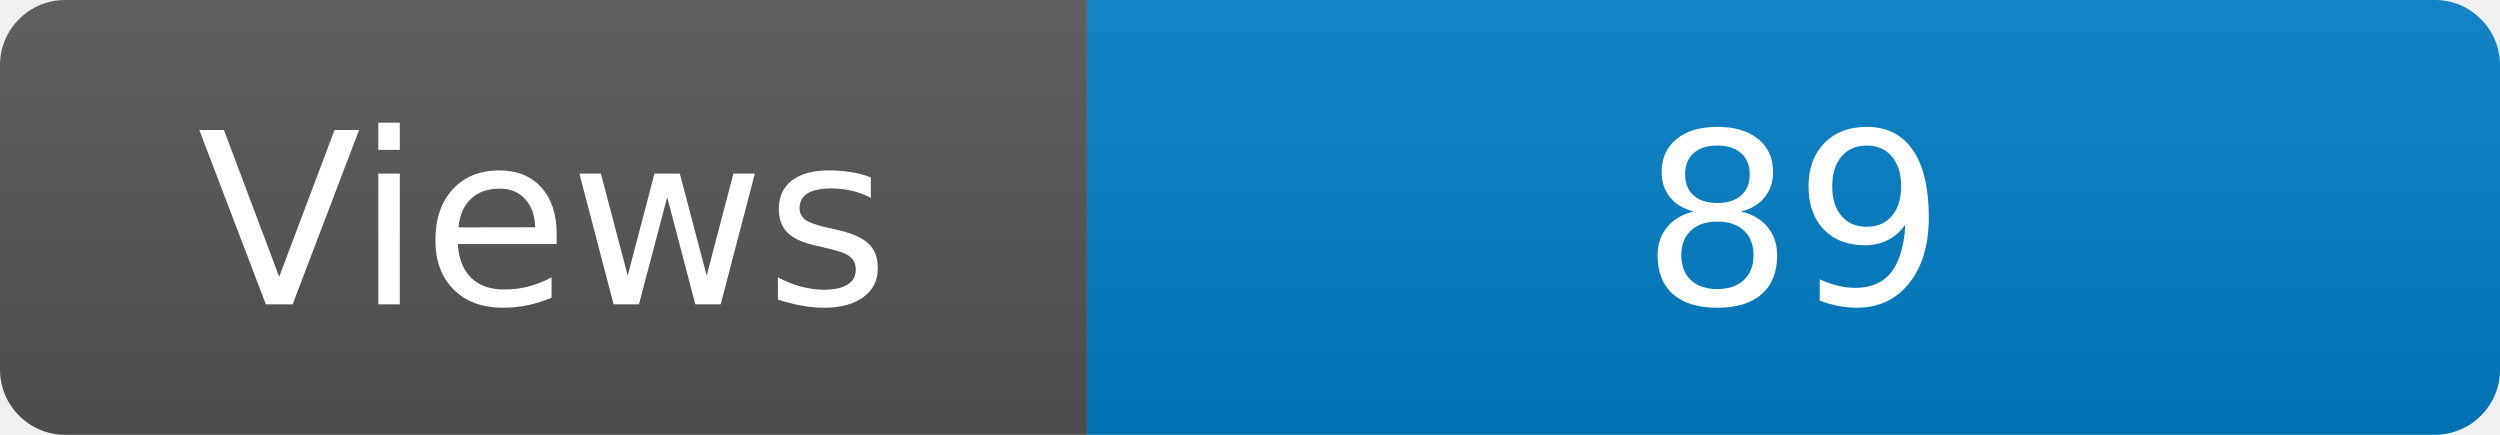
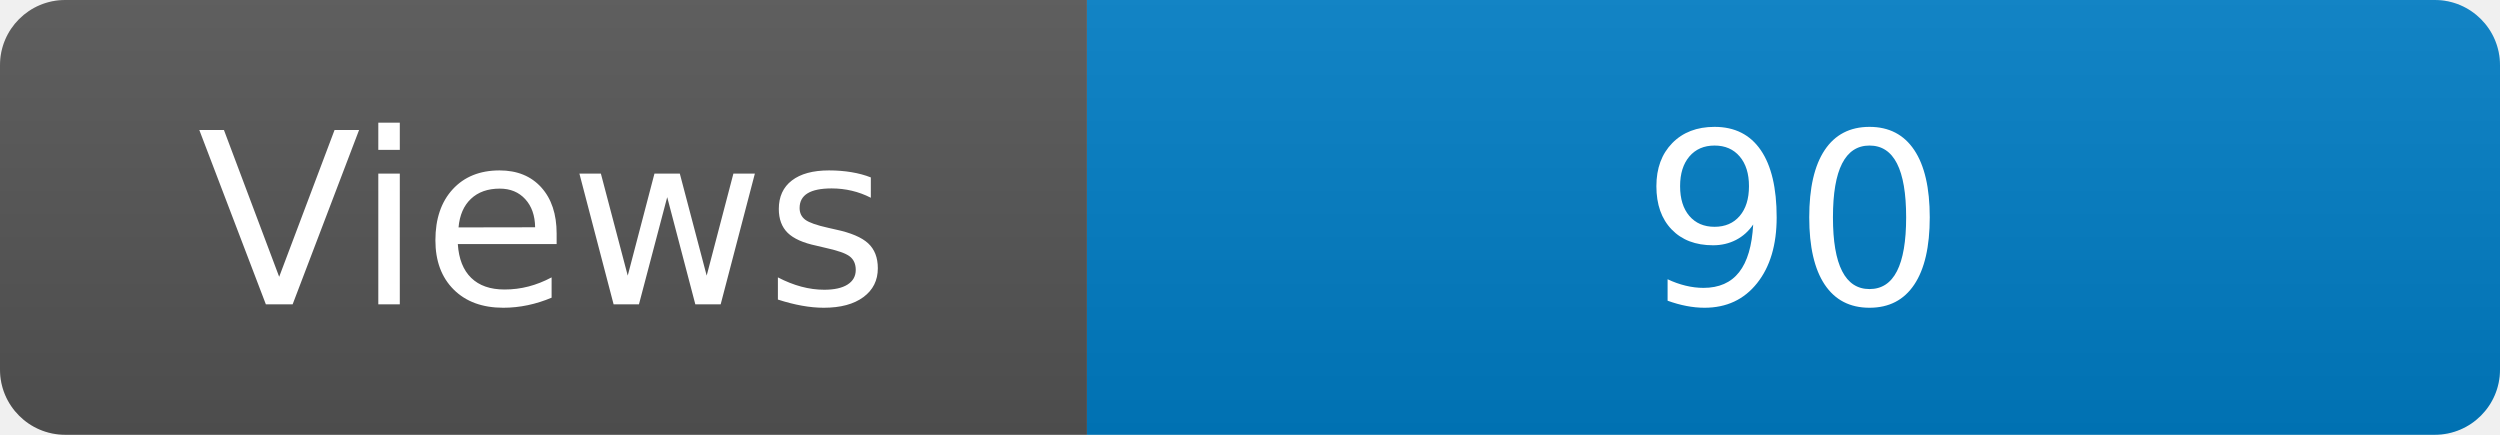
<svg xmlns="http://www.w3.org/2000/svg" width="115" height="20" role="img" aria-label="Maintained?: yes">
  <linearGradient id="s" x2="0" y2="100%">
    <stop offset="0" stop-color="#bbb" stop-opacity=".1" />
    <stop offset="1" stop-opacity=".1" />
  </linearGradient>
  <clipPath id="r">
    <rect width="115" height="20" rx="3" fill="#fff" />
  </clipPath>
  <g clip-path="url(#r)">
    <rect width="50" height="20" fill="#555" />
    <rect x="50" width="160" height="20" fill="#007ec6" />
    <rect width="115" height="20" fill="url(#s)" />
  </g>
  <g fill="#fff" text-anchor="middle" font-family="Verdana,Geneva,DejaVu Sans,sans-serif" font-size="110">
    <text x="250" y="140" transform="scale(.1)" fill="#fff">Views</text>
-     <text x="825" y="140" transform="scale(.1)" fill="#fff">89</text>
+     <text x="825" y="140" transform="scale(.1)" fill="#fff">90</text>
  </g>
</svg>
